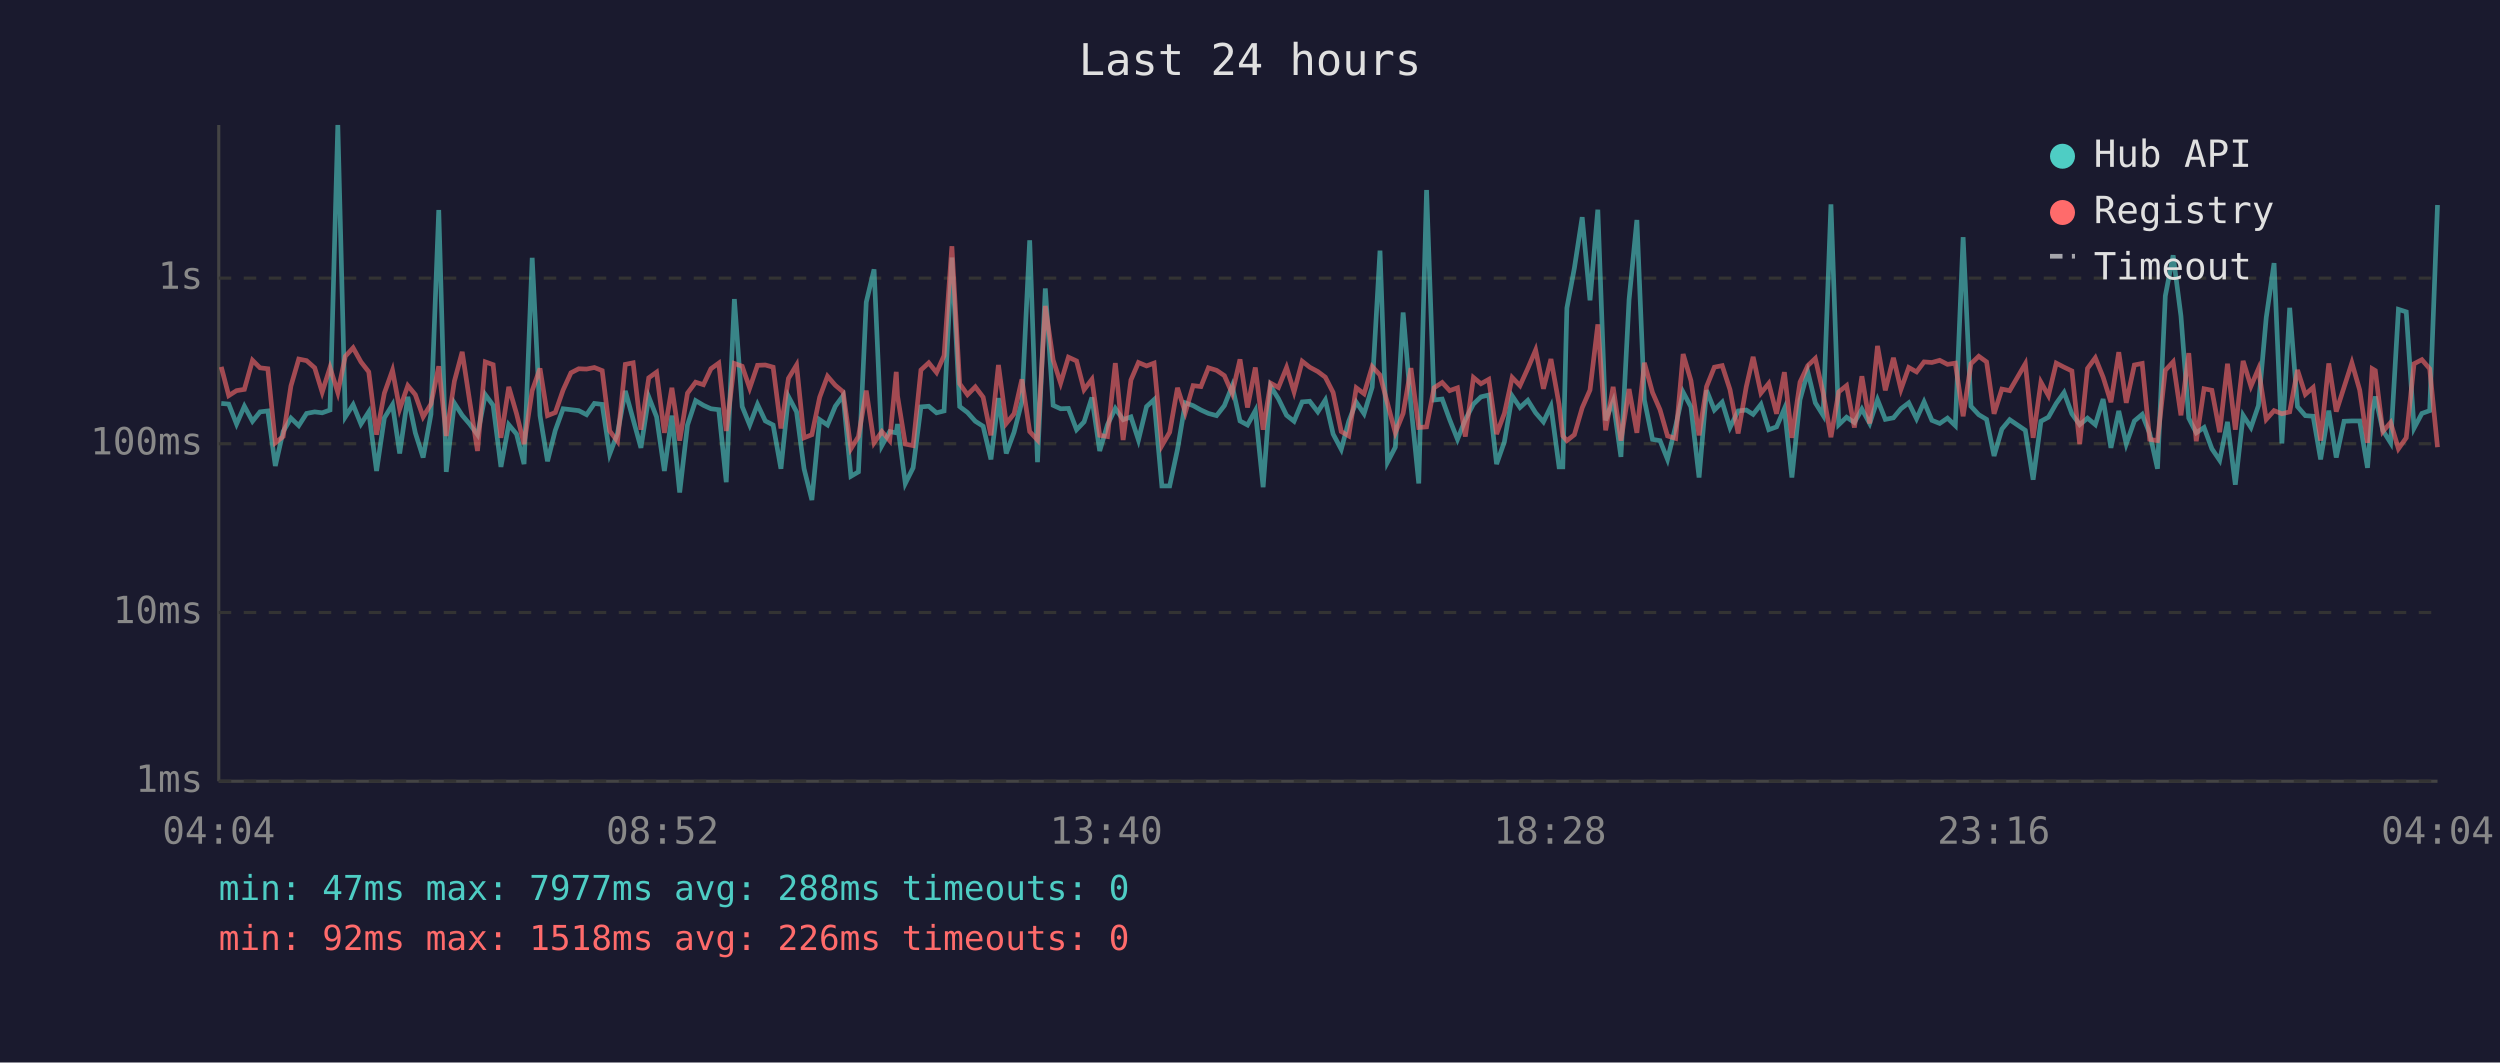
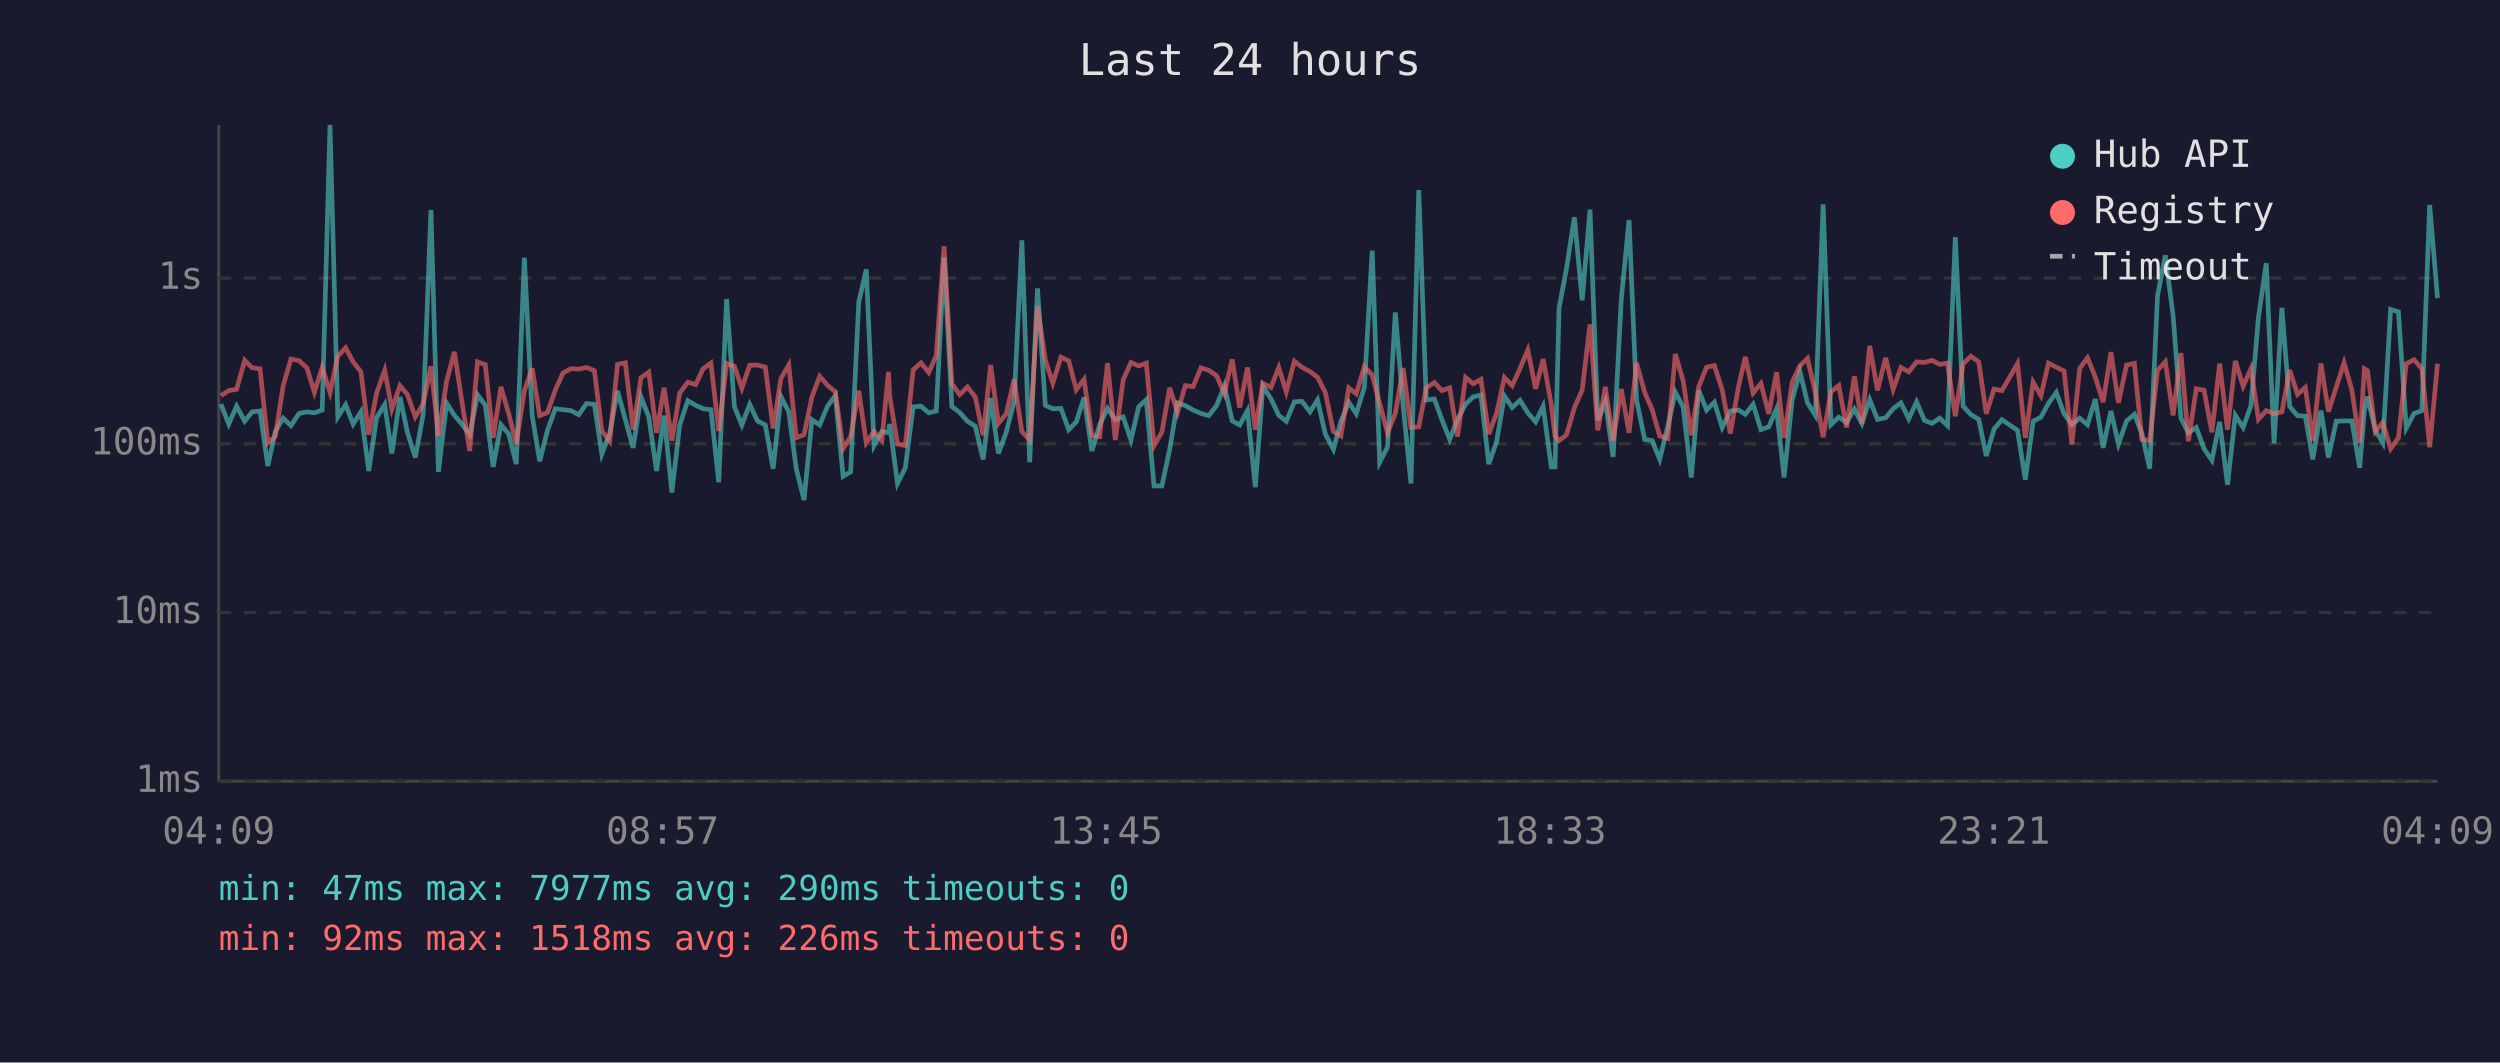
<svg xmlns="http://www.w3.org/2000/svg" viewBox="0 0 800 340" font-family="monospace" font-size="12">
  <rect width="800" height="340" fill="#1a1a2e" />
  <text x="400" y="24" fill="#e0e0e0" font-size="14" text-anchor="middle">Last 24 hours</text>
  <line x1="70" y1="40" x2="70" y2="250" stroke="#444" stroke-width="1" />
  <line x1="70" y1="250" x2="780" y2="250" stroke="#444" stroke-width="1" />
  <line x1="70" y1="250" x2="780" y2="250" stroke="#333" stroke-width="1" stroke-dasharray="4" />
  <text x="65" y="250" fill="#888" text-anchor="end" dominant-baseline="middle">1ms</text>
  <line x1="70" y1="196" x2="780" y2="196" stroke="#333" stroke-width="1" stroke-dasharray="4" />
  <text x="65" y="196" fill="#888" text-anchor="end" dominant-baseline="middle">10ms</text>
  <line x1="70" y1="142" x2="780" y2="142" stroke="#333" stroke-width="1" stroke-dasharray="4" />
  <text x="65" y="142" fill="#888" text-anchor="end" dominant-baseline="middle">100ms</text>
  <line x1="70" y1="89" x2="780" y2="89" stroke="#333" stroke-width="1" stroke-dasharray="4" />
  <text x="65" y="89" fill="#888" text-anchor="end" dominant-baseline="middle">1s</text>
-   <text x="70" y="270" fill="#888" text-anchor="middle">04:04</text>
-   <text x="212" y="270" fill="#888" text-anchor="middle">08:52</text>
-   <text x="354" y="270" fill="#888" text-anchor="middle">13:40</text>
-   <text x="496" y="270" fill="#888" text-anchor="middle">18:28</text>
-   <text x="638" y="270" fill="#888" text-anchor="middle">23:16</text>
-   <text x="780" y="270" fill="#888" text-anchor="middle">04:04</text>
-   <polyline points="70.8,129.1 73.2,129.3 75.7,135.7 78.2,130.0 80.8,134.8 83.2,131.8 85.7,131.5 88.1,149.1 90.6,138.1 93.1,133.8 95.6,136.2 98.1,132.3 100.7,131.8 103.1,132.1 105.6,131.2 108.1,40.0 110.5,133.4 113.0,129.5 115.5,135.7 118.0,131.8 120.5,150.7 123.0,133.7 125.6,129.5 127.9,145.1 130.5,127.0 132.9,138.5 135.4,146.4 137.9,132.6 140.4,67.2 142.8,151.0 145.4,129.0 147.9,132.9 150.3,135.7 152.8,139.1 155.3,126.3 157.8,129.7 160.3,149.4 162.8,135.9 165.3,138.9 167.7,148.5 170.3,82.5 172.8,133.0 175.2,147.6 177.7,137.7 180.2,130.8 182.7,131.1 185.2,131.4 187.7,132.7 190.2,129.1 192.7,129.4 195.1,145.3 197.6,138.7 200.1,125.1 202.6,134.2 205.1,143.3 207.6,127.0 210.1,133.4 212.6,150.7 215.0,133.0 217.5,157.6 220.0,136.0 222.6,128.2 225.1,129.7 227.5,130.8 230.0,131.1 232.4,154.3 235.0,95.7 237.5,130.1 239.9,136.0 242.4,129.4 244.9,134.7 247.4,136.0 249.9,150.0 252.3,126.9 254.9,131.8 257.3,150.0 259.8,160.0 262.3,134.3 264.8,136.0 267.3,130.0 269.8,126.6 272.3,152.4 274.7,151.0 277.2,96.7 279.7,86.2 282.2,142.6 284.7,138.1 286.8,138.5 287.2,135.7 289.7,154.7 292.2,149.7 294.7,130.2 297.2,130.0 299.7,132.1 302.1,131.5 304.6,82.4 307.1,130.1 309.6,132.0 312.1,134.8 314.6,136.4 317.1,147.0 319.5,127.4 322.0,145.1 324.5,138.3 327.0,128.5 329.5,76.9 332.0,147.9 334.5,92.3 337.0,129.7 339.4,130.8 341.9,130.7 344.5,137.5 346.9,135.0 349.4,127.2 351.9,144.3 354.4,135.9 356.9,130.7 359.4,134.3 361.9,133.4 364.3,140.8 366.9,130.1 369.3,127.9 371.8,155.5 374.3,155.5 376.8,143.8 379.3,128.9 381.8,129.8 384.3,131.2 386.7,132.3 389.3,133.0 391.8,129.8 394.3,123.5 396.8,134.7 399.2,136.0 401.7,131.4 404.2,155.9 406.6,123.6 409.1,127.6 411.7,132.9 414.1,134.8 416.7,128.6 419.1,128.4 421.7,131.8 424.1,128.0 426.6,138.9 429.2,143.8 431.6,134.8 434.0,128.7 436.5,132.4 439.1,123.9 441.6,80.2 444.0,147.9 446.5,143.1 449.0,100.0 451.5,129.8 454.0,154.7 456.5,60.8 458.9,128.0 461.5,127.7 463.9,134.3 466.4,140.6 468.9,134.3 471.5,129.3 473.9,127.0 476.4,126.4 478.9,148.5 481.4,141.4 483.9,126.7 486.4,130.4 488.9,128.1 491.4,132.1 493.9,135.0 496.3,130.0 498.9,149.4 500.1,149.4 501.4,98.6 503.8,85.8 506.3,69.5 508.8,96.1 511.3,67.1 513.8,134.5 516.2,128.4 518.7,146.2 521.3,95.9 523.8,70.4 526.2,128.0 528.8,140.6 531.2,141.0 533.6,147.0 536.2,136.4 538.6,125.5 541.1,130.2 543.7,152.8 546.1,124.9 548.6,131.2 551.1,128.7 553.6,136.8 556.2,131.5 558.8,131.2 561.0,132.6 563.5,129.4 566.0,137.5 568.5,136.6 571.0,130.8 573.4,152.8 576.0,127.9 578.5,119.0 580.9,128.9 583.4,132.9 585.9,65.4 588.4,135.9 590.9,133.5 593.4,135.2 595.8,130.9 598.3,135.5 600.8,127.9 603.3,134.2 605.9,133.7 608.3,130.8 610.8,128.9 613.3,134.0 615.7,128.6 618.2,134.5 620.7,135.5 623.2,133.8 625.7,136.2 628.2,75.9 630.7,130.0 633.2,132.7 635.7,134.2 638.1,145.9 640.6,137.3 643.1,134.3 648.1,137.7 650.6,153.5 653.1,134.8 655.5,133.5 658.0,129.1 660.5,125.6 663.0,132.4 665.5,135.9 668.0,133.8 670.5,135.9 673.0,127.7 675.5,143.3 678.0,131.5 680.4,142.1 683.0,134.7 685.5,132.6 687.9,138.7 690.4,150.0 692.9,94.7 695.4,81.7 697.9,101.1 700.4,133.8 702.8,138.5 705.3,136.8 707.8,143.6 710.3,147.3 712.8,135.0 715.3,155.1 717.8,132.9 720.3,136.8 722.7,129.8 725.2,101.6 727.7,84.2 730.2,141.9 732.7,98.5 735.2,130.1 737.7,133.0 740.2,133.2 742.6,147.0 745.2,131.4 747.6,146.4 750.1,134.8 752.6,134.7 755.1,134.7 757.6,149.7 759.1,131.5 760.1,126.9 762.5,137.7 765.0,141.7 767.5,99.0 770.0,99.8 772.5,137.0 775.0,132.3 777.5,131.4 780.0,65.6" fill="none" stroke="#4ecdc4" stroke-width="1.5" opacity="0.6" />
-   <polyline points="70.8,117.4 73.2,126.6 75.7,125.0 78.2,124.6 80.8,115.3 83.2,117.7 85.7,118.0 88.1,141.7 90.6,139.7 93.1,123.5 95.6,114.9 98.1,115.4 100.7,117.7 103.1,125.5 105.6,117.6 108.1,125.6 110.5,114.0 113.0,111.3 115.5,115.8 118.0,119.0 120.5,139.1 123.0,125.8 125.6,118.5 127.9,130.9 130.5,123.4 132.9,126.3 135.4,133.4 137.9,129.3 140.4,117.2 142.8,139.5 145.4,122.0 147.9,112.6 150.3,128.4 152.8,144.3 155.3,115.8 157.8,116.7 160.3,140.1 162.8,123.8 165.3,132.4 167.7,142.1 170.3,125.0 172.8,117.9 175.2,133.0 177.7,132.0 180.2,124.8 182.7,119.3 185.2,118.0 187.7,118.1 190.2,117.6 192.7,118.6 195.1,137.9 197.6,141.2 200.1,116.6 202.6,116.1 205.1,137.5 207.6,120.9 210.1,119.1 212.6,138.5 215.0,124.1 217.5,141.0 220.0,125.8 222.6,122.3 225.1,123.1 227.5,118.0 230.0,116.2 232.4,137.9 235.0,116.3 237.5,117.2 239.9,124.2 242.4,116.9 244.9,116.8 247.4,117.5 249.9,137.1 252.3,121.1 254.9,116.8 257.3,140.1 259.8,139.1 262.3,127.1 264.8,120.4 267.3,123.3 269.8,125.4 272.3,143.6 274.7,139.7 277.2,125.0 279.7,141.7 282.2,138.1 284.7,141.0 286.8,119.0 287.2,126.7 289.7,142.1 292.2,142.6 294.7,118.4 297.2,116.1 299.7,119.2 302.1,113.8 304.6,78.8 307.1,122.8 309.6,126.3 312.1,123.8 314.6,127.1 317.1,139.3 319.5,116.8 322.0,135.5 324.5,132.4 327.0,121.4 329.5,138.1 332.0,140.8 334.5,97.9 337.0,115.2 339.4,122.6 341.9,114.3 344.5,115.5 346.9,124.7 349.4,121.4 351.9,139.3 354.4,139.7 356.9,116.2 359.4,140.8 361.9,121.6 364.3,116.0 366.9,117.1 369.3,116.2 371.8,142.6 374.3,138.3 376.8,124.1 379.3,132.0 381.8,123.4 384.3,123.7 386.7,117.7 389.3,118.5 391.8,120.2 394.3,125.9 396.8,115.0 399.2,130.4 401.7,117.6 404.2,137.5 406.6,122.6 409.1,124.0 411.7,117.6 414.1,125.4 416.7,115.6 419.1,117.5 421.7,118.9 424.1,120.7 426.6,125.6 429.2,138.1 431.6,139.5 434.0,124.1 436.5,126.0 439.1,117.3 441.6,120.0 444.0,129.1 446.5,138.5 449.0,132.3 451.5,117.8 454.0,136.8 456.5,136.6 458.9,124.1 461.5,122.4 463.9,125.0 466.4,124.1 468.9,139.7 471.5,120.8 473.9,122.8 476.4,121.4 478.9,138.9 481.4,132.3 483.9,120.8 486.4,123.4 488.9,117.9 491.4,112.0 493.9,124.4 496.3,114.9 498.9,129.4 500.1,139.5 501.4,141.0 503.8,139.1 506.3,130.5 508.8,124.8 511.3,103.8 513.8,137.7 516.2,123.8 518.7,141.0 521.3,124.5 523.8,138.5 526.2,116.1 528.8,125.6 531.2,131.1 533.6,139.5 536.2,140.3 538.6,113.3 541.1,121.8 543.7,139.3 546.1,123.7 548.6,117.5 551.1,117.0 553.6,124.7 556.2,138.7 558.8,123.8 561.0,114.2 563.5,125.8 566.0,122.7 568.5,132.4 571.0,119.1 573.4,140.1 576.0,122.3 578.5,117.0 580.9,114.7 583.4,125.7 585.9,139.9 588.4,125.4 590.9,123.4 593.4,136.8 595.8,120.4 598.3,135.5 600.8,110.7 603.3,124.9 605.9,114.5 608.3,124.6 610.8,117.6 613.3,119.0 615.7,115.8 618.2,116.0 620.7,115.3 623.2,116.6 625.7,116.2 628.2,133.2 630.7,116.4 633.2,114.0 635.7,115.8 638.1,132.4 640.6,124.5 643.1,125.0 648.1,116.4 650.6,140.1 653.1,122.3 655.5,126.6 658.0,116.2 660.5,117.5 663.0,118.7 665.5,142.1 668.0,117.9 670.5,114.5 673.0,120.7 675.5,128.7 678.0,112.7 680.4,128.9 683.0,116.8 685.5,116.3 687.9,140.6 690.4,141.0 692.9,118.5 695.4,115.8 697.9,132.9 700.4,113.0 702.8,141.2 705.3,124.4 707.8,124.9 710.3,138.3 712.8,116.4 715.3,137.5 717.8,115.5 720.3,123.6 722.7,118.0 725.2,134.2 727.7,131.4 730.2,132.4 732.7,131.8 735.2,118.4 737.7,126.2 740.2,124.0 742.6,141.0 745.2,116.3 747.6,131.7 750.1,123.9 752.6,116.1 755.1,124.8 757.6,141.7 759.1,118.0 760.1,118.6 762.5,138.1 765.0,135.2 767.5,143.6 770.0,140.1 772.5,116.4 775.0,115.1 777.5,118.0 780.0,143.1" fill="none" stroke="#ff6b6b" stroke-width="1.5" opacity="0.6" />
+   <text x="70" y="270" fill="#888" text-anchor="middle">04:09</text>
+   <text x="212" y="270" fill="#888" text-anchor="middle">08:57</text>
+   <text x="354" y="270" fill="#888" text-anchor="middle">13:45</text>
+   <text x="496" y="270" fill="#888" text-anchor="middle">18:33</text>
+   <text x="638" y="270" fill="#888" text-anchor="middle">23:21</text>
+   <text x="780" y="270" fill="#888" text-anchor="middle">04:09</text>
+   <polyline points="70.7,129.3 73.2,135.7 75.7,130.0 78.3,134.8 80.7,131.8 83.2,131.5 85.7,149.1 88.1,138.1 90.6,133.8 93.1,136.2 95.7,132.3 98.2,131.8 100.6,132.1 103.1,131.2 105.6,40.0 108.1,133.4 110.6,129.5 113.0,135.7 115.5,131.8 118.0,150.7 120.5,133.7 123.1,129.5 125.4,145.1 128.0,127.0 130.4,138.5 132.9,146.4 135.4,132.6 137.9,67.2 140.3,151.0 142.9,129.0 145.4,132.9 147.8,135.7 150.3,139.1 152.8,126.3 155.3,129.7 157.8,149.4 160.3,135.9 162.8,138.9 165.2,148.5 167.8,82.5 170.3,133.0 172.7,147.6 175.2,137.7 177.7,130.8 180.2,131.1 182.7,131.4 185.2,132.7 187.7,129.1 190.2,129.4 192.6,145.3 195.1,138.7 197.6,125.1 200.1,134.2 202.6,143.3 205.1,127.0 207.6,133.4 210.1,150.7 212.5,133.0 215.0,157.6 217.5,136.0 220.1,128.2 222.6,129.7 225.0,130.8 227.5,131.1 230.0,154.3 232.5,95.7 235.0,130.1 237.4,136.0 239.9,129.4 242.4,134.7 244.9,136.0 247.4,150.0 249.9,126.9 252.4,131.8 254.8,150.0 257.3,160.0 259.8,134.3 262.3,136.0 264.8,130.0 267.3,126.6 269.8,152.4 272.2,151.0 274.8,96.7 277.2,86.2 279.7,142.6 282.2,138.1 284.3,138.5 284.7,135.7 287.2,154.7 289.7,149.7 292.2,130.2 294.7,130.0 297.2,132.1 299.6,131.5 302.1,82.4 304.6,130.1 307.1,132.0 309.6,134.8 312.1,136.4 314.6,147.0 317.0,127.4 319.5,145.1 322.0,138.3 324.5,128.5 327.0,76.9 329.5,147.9 332.0,92.3 334.5,129.7 336.9,130.8 339.5,130.7 342.0,137.5 344.4,135.0 346.9,127.2 349.4,144.3 351.9,135.9 354.4,130.7 356.9,134.3 359.4,133.4 361.9,140.8 364.4,130.1 366.8,127.9 369.3,155.5 371.8,155.5 374.3,143.8 376.8,128.9 379.3,129.8 381.8,131.2 384.3,132.3 386.8,133.0 389.3,129.8 391.8,123.5 394.3,134.7 396.7,136.0 399.2,131.4 401.7,155.9 404.1,123.6 406.7,127.6 409.2,132.9 411.6,134.8 414.2,128.6 416.6,128.4 419.2,131.8 421.6,128.0 424.1,138.9 426.7,143.8 429.1,134.8 431.6,128.7 434.0,132.4 436.6,123.9 439.1,80.2 441.5,147.9 444.0,143.1 446.5,100.0 449.0,129.8 451.5,154.7 454.0,60.8 456.4,128.0 459.0,127.7 461.4,134.3 463.9,140.6 466.4,134.3 469.0,129.3 471.4,127.0 473.9,126.4 476.4,148.5 478.9,141.4 481.4,126.7 483.9,130.4 486.4,128.1 488.9,132.1 491.4,135.0 493.8,130.0 496.4,149.4 497.6,149.4 498.9,98.6 501.3,85.8 503.8,69.5 506.3,96.1 508.8,67.1 511.3,134.5 513.7,128.4 516.2,146.2 518.8,95.9 521.3,70.4 523.7,128.0 526.3,140.6 528.7,141.0 531.1,147.0 533.7,136.4 536.1,125.5 538.6,130.2 541.2,152.8 543.6,124.9 546.1,131.2 548.6,128.7 551.1,136.8 553.7,131.5 556.3,131.2 558.5,132.6 561.0,129.4 563.5,137.5 566.0,136.6 568.5,130.8 570.9,152.8 573.5,127.9 576.0,119.0 578.4,128.9 580.9,132.9 583.4,65.4 585.9,135.9 588.4,133.5 590.9,135.2 593.4,130.9 595.8,135.5 598.3,127.9 600.8,134.2 603.4,133.7 605.8,130.8 608.3,128.9 610.8,134.0 613.3,128.6 615.8,134.5 618.2,135.5 620.7,133.8 623.2,136.2 625.7,75.9 628.2,130.0 630.7,132.7 633.2,134.2 635.6,145.9 638.1,137.3 640.6,134.3 645.6,137.7 648.1,153.5 650.6,134.8 653.1,133.5 655.5,129.1 658.0,125.6 660.5,132.4 663.0,135.9 665.5,133.8 668.0,135.9 670.5,127.7 673.0,143.3 675.5,131.5 677.9,142.1 680.5,134.7 683.0,132.6 685.4,138.7 687.9,150.0 690.4,94.7 692.9,81.7 695.4,101.1 697.9,133.8 700.3,138.5 702.8,136.8 705.3,143.6 707.8,147.3 710.3,135.0 712.8,155.1 715.3,132.9 717.8,136.8 720.3,129.8 722.7,101.6 725.2,84.2 727.7,141.9 730.2,98.5 732.7,130.1 735.2,133.0 737.7,133.2 740.1,147.0 742.7,131.4 745.1,146.4 747.6,134.8 750.1,134.7 752.6,134.7 755.1,149.7 756.6,131.5 757.6,126.9 760.1,137.7 762.5,141.7 765.0,99.0 767.5,99.8 770.0,137.0 772.5,132.3 775.0,131.4 777.5,65.6 780.0,95.4" fill="none" stroke="#4ecdc4" stroke-width="1.5" opacity="0.6" />
+   <polyline points="70.7,126.6 73.2,125.0 75.7,124.6 78.3,115.3 80.7,117.7 83.2,118.0 85.7,141.7 88.1,139.7 90.6,123.5 93.1,114.9 95.7,115.4 98.2,117.7 100.6,125.5 103.1,117.6 105.6,125.6 108.1,114.0 110.6,111.3 113.0,115.8 115.5,119.0 118.0,139.1 120.5,125.8 123.1,118.5 125.4,130.9 128.0,123.4 130.4,126.3 132.9,133.4 135.4,129.3 137.9,117.2 140.3,139.5 142.9,122.0 145.4,112.6 147.8,128.4 150.3,144.3 152.8,115.8 155.3,116.7 157.8,140.1 160.3,123.8 162.8,132.4 165.2,142.1 167.8,125.0 170.3,117.9 172.7,133.0 175.2,132.0 177.7,124.8 180.2,119.3 182.7,118.0 185.2,118.1 187.7,117.6 190.2,118.6 192.6,137.9 195.1,141.2 197.6,116.6 200.1,116.1 202.6,137.5 205.1,120.9 207.6,119.1 210.1,138.5 212.5,124.1 215.0,141.0 217.5,125.8 220.1,122.3 222.6,123.1 225.0,118.0 227.5,116.2 230.0,137.9 232.5,116.3 235.0,117.2 237.4,124.2 239.9,116.9 242.4,116.8 244.9,117.5 247.4,137.1 249.9,121.1 252.4,116.8 254.8,140.1 257.3,139.1 259.8,127.1 262.3,120.4 264.8,123.3 267.3,125.4 269.8,143.6 272.2,139.7 274.8,125.0 277.2,141.7 279.7,138.1 282.2,141.0 284.3,119.0 284.7,126.7 287.2,142.1 289.7,142.6 292.2,118.4 294.7,116.1 297.2,119.2 299.6,113.8 302.1,78.8 304.6,122.8 307.1,126.3 309.6,123.8 312.1,127.1 314.6,139.3 317.0,116.8 319.5,135.5 322.0,132.4 324.5,121.4 327.0,138.1 329.5,140.8 332.0,97.9 334.5,115.2 336.9,122.6 339.5,114.3 342.0,115.5 344.4,124.7 346.9,121.4 349.4,139.3 351.9,139.7 354.4,116.2 356.9,140.8 359.4,121.6 361.9,116.0 364.4,117.1 366.8,116.2 369.3,142.6 371.8,138.3 374.3,124.1 376.8,132.0 379.3,123.4 381.8,123.7 384.3,117.7 386.8,118.5 389.3,120.2 391.8,125.9 394.3,115.0 396.7,130.4 399.2,117.6 401.7,137.5 404.1,122.6 406.7,124.0 409.2,117.6 411.6,125.4 414.2,115.6 416.6,117.5 419.2,118.9 421.6,120.7 424.1,125.6 426.7,138.1 429.1,139.5 431.6,124.1 434.0,126.0 436.6,117.3 439.1,120.0 441.5,129.1 444.0,138.5 446.5,132.3 449.0,117.8 451.5,136.8 454.0,136.6 456.4,124.1 459.0,122.4 461.4,125.0 463.9,124.1 466.4,139.7 469.0,120.8 471.4,122.8 473.9,121.4 476.4,138.9 478.9,132.3 481.4,120.8 483.9,123.4 486.4,117.9 488.9,112.0 491.4,124.4 493.8,114.9 496.4,129.4 497.6,139.5 498.9,141.0 501.3,139.1 503.8,130.5 506.3,124.8 508.8,103.8 511.3,137.7 513.7,123.8 516.2,141.0 518.8,124.5 521.3,138.5 523.7,116.1 526.3,125.6 528.7,131.1 531.1,139.5 533.7,140.3 536.1,113.3 538.6,121.8 541.2,139.3 543.6,123.7 546.1,117.5 548.6,117.0 551.1,124.7 553.7,138.7 556.3,123.8 558.5,114.2 561.0,125.8 563.5,122.7 566.0,132.4 568.5,119.1 570.9,140.1 573.5,122.3 576.0,117.0 578.4,114.7 580.9,125.7 583.4,139.9 585.9,125.4 588.4,123.4 590.9,136.8 593.4,120.4 595.8,135.5 598.3,110.7 600.8,124.9 603.4,114.5 605.8,124.6 608.3,117.6 610.8,119.0 613.3,115.8 615.8,116.0 618.2,115.3 620.7,116.6 623.2,116.2 625.7,133.2 628.2,116.4 630.7,114.0 633.2,115.8 635.6,132.4 638.1,124.5 640.6,125.0 645.6,116.4 648.1,140.1 650.6,122.3 653.1,126.6 655.5,116.2 658.0,117.5 660.5,118.7 663.0,142.1 665.5,117.9 668.0,114.5 670.5,120.7 673.0,128.7 675.5,112.7 677.9,128.9 680.5,116.8 683.0,116.3 685.4,140.6 687.9,141.0 690.4,118.5 692.9,115.8 695.4,132.9 697.9,113.0 700.3,141.2 702.8,124.4 705.3,124.9 707.8,138.3 710.3,116.4 712.8,137.5 715.3,115.5 717.8,123.6 720.3,118.0 722.7,134.2 725.2,131.4 727.7,132.4 730.2,131.8 732.7,118.4 735.2,126.2 737.7,124.0 740.1,141.0 742.7,116.3 745.1,131.7 747.6,123.9 750.1,116.1 752.6,124.8 755.1,141.7 756.6,118.0 757.6,118.6 760.1,138.1 762.5,135.2 765.0,143.6 767.5,140.1 770.0,116.4 772.5,115.1 775.0,118.0 777.5,143.1 780.0,116.4" fill="none" stroke="#ff6b6b" stroke-width="1.5" opacity="0.6" />
  <circle cx="660" cy="50" r="4" fill="#4ecdc4" />
  <text x="670" y="50" fill="#e0e0e0" dominant-baseline="middle">Hub API</text>
  <circle cx="660" cy="68" r="4" fill="#ff6b6b" />
  <text x="670" y="68" fill="#e0e0e0" dominant-baseline="middle">Registry</text>
  <line x1="656" y1="82" x2="664" y2="82" stroke="#e0e0e0" stroke-width="1.5" stroke-dasharray="4,3" opacity="0.7" />
  <text x="670" y="86" fill="#e0e0e0" dominant-baseline="middle">Timeout</text>
-   <text x="70" y="288" fill="#4ecdc4" font-size="11">min: 47ms  max: 7977ms  avg: 288ms  timeouts: 0</text>
+   <text x="70" y="288" fill="#4ecdc4" font-size="11">min: 47ms  max: 7977ms  avg: 290ms  timeouts: 0</text>
  <text x="70" y="304" fill="#ff6b6b" font-size="11">min: 92ms  max: 1518ms  avg: 226ms  timeouts: 0</text>
</svg>
